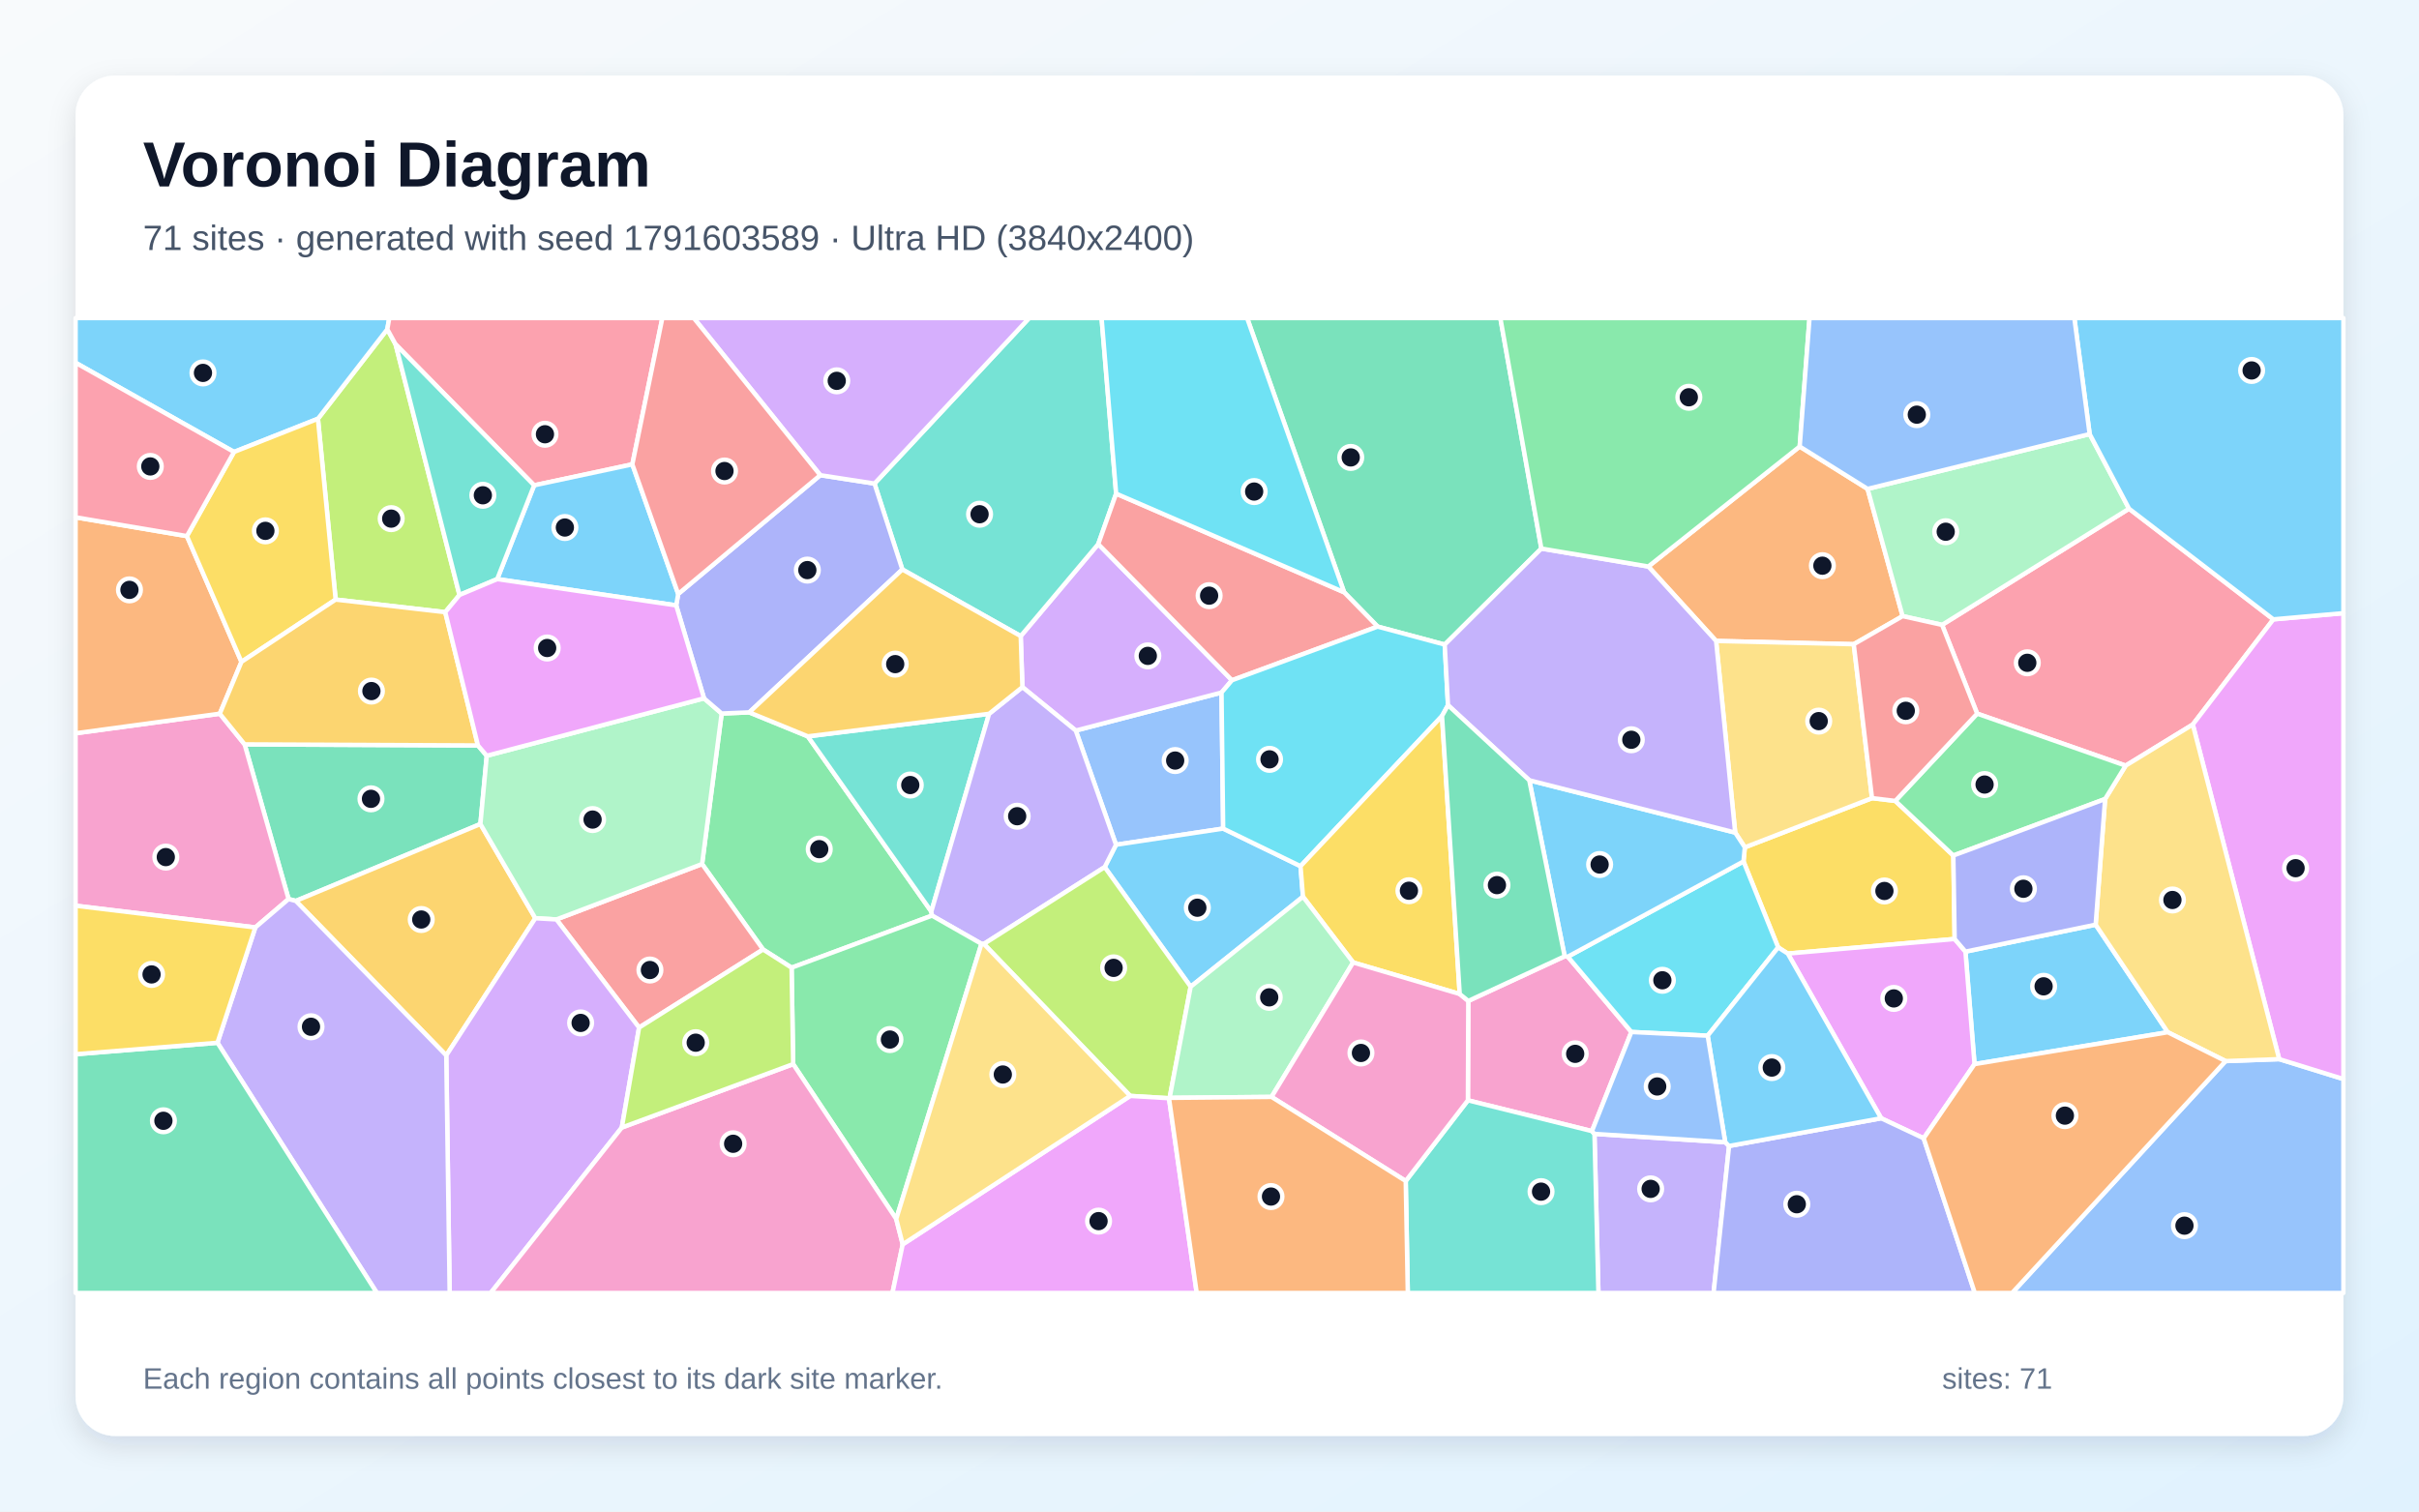
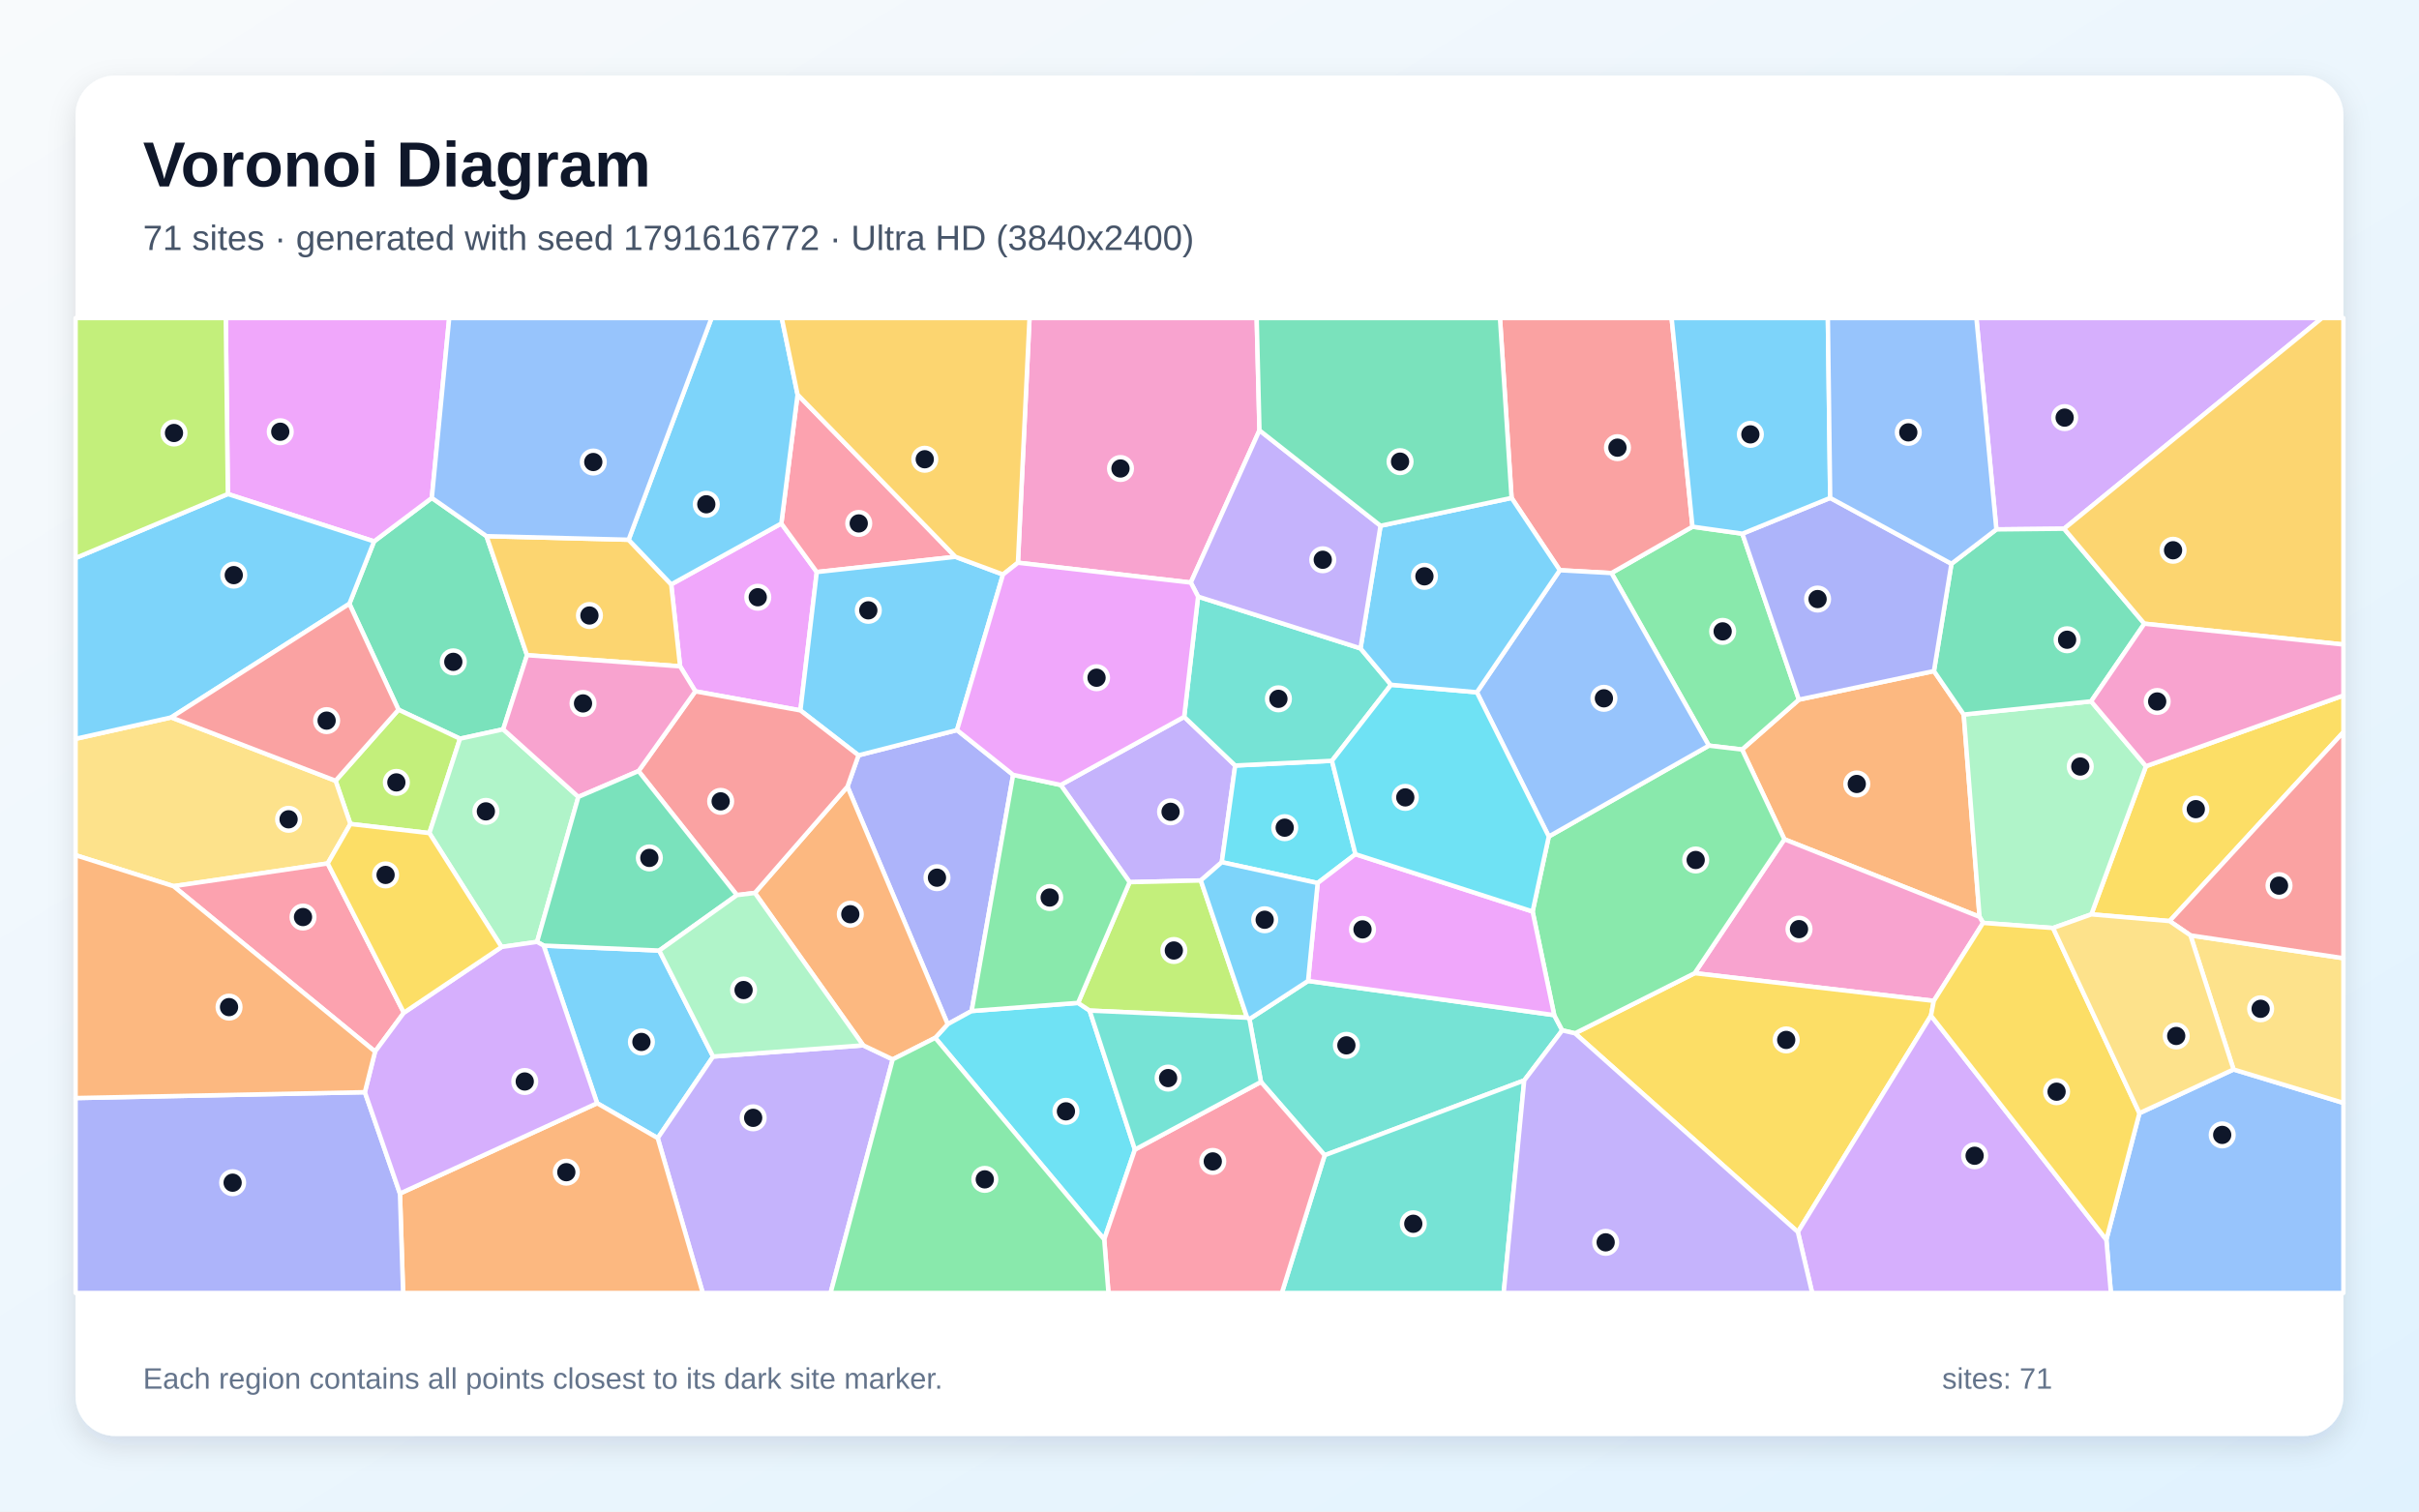
<svg xmlns="http://www.w3.org/2000/svg" width="3840" height="2400" viewBox="0 0 3840 2400" role="img" aria-labelledby="title description">
  <defs>
    <linearGradient id="background" x1="0" y1="0" x2="1" y2="1">
      <stop stop-color="#F8FAFC" />
      <stop offset="1" stop-color="#E0F2FE" />
    </linearGradient>
    <filter id="shadow" x="-5%" y="-5%" width="110%" height="110%">
      <feDropShadow dx="0" dy="15" stdDeviation="22" flood-color="#0F172A" flood-opacity=".12" />
    </filter>
  </defs>
  <rect width="3840" height="2400" fill="url(#background)" />
  <rect x="120" y="120" width="3600" height="2160" rx="63" fill="#FFFFFF" filter="url(#shadow)" />
  <g font-family="Arial, sans-serif">
    <text x="227" y="296" font-size="101" font-weight="700" fill="#0F172A">Voronoi Diagram</text>
-     <text x="227" y="397" font-size="56" fill="#475569">71 sites · generated with seed 1791603589 · Ultra HD (3840x2400)</text>
+     <text x="227" y="397" font-size="56" fill="#475569">71 sites · generated with seed 1791616772 · Ultra HD (3840x2400)</text>
  </g>
  <g stroke="#FFFFFF" stroke-width="7" stroke-linejoin="round">
-     <polygon points="3326.7,1468.2 3441.2,1639.0 3134.4,1689.6 3120.0,1511.0" fill="#38BDF8" fill-opacity="0.65" />
-     <polygon points="2531.1,1800.4 2738.7,1813.6 2744.8,1819.6 2720.2,2053.0 2537.4,2053.0" fill="#A78BFA" fill-opacity="0.65" />
-     <polygon points="2527.1,1796.0 2330.2,1747.1 2330.8,1589.3 2483.8,1518.4 2488.8,1519.0 2589.7,1638.6" fill="#F472B6" fill-opacity="0.65" />
-     <polygon points="2856.9,709.0 2964.7,776.3 3020.3,978.3 2942.7,1022.9 2724.2,1017.7 2616.6,899.5" fill="#FB923C" fill-opacity="0.65" />
-     <polygon points="3102.9,1490.9 2838.0,1514.1 2822.7,1504.3 2767.7,1367.8 2769.8,1345.4 2971.7,1267.3 3008.7,1271.7 3100.8,1358.4" fill="#FACC15" fill-opacity="0.65" />
-     <polygon points="1479.5,1453.8 1256.6,1536.5 1211.3,1507.6 1114.5,1371.9 1145.6,1132.9 1189.4,1131.1 1282.4,1169.2 1478.4,1447.3" fill="#4ADE80" fill-opacity="0.65" />
-     <polygon points="1570.1,1133.4 1478.4,1447.3 1282.4,1169.2" fill="#2DD4BF" fill-opacity="0.65" />
-     <polygon points="1941.7,1315.6 1771.6,1341.3 1707.7,1160.0 1939.1,1099.6" fill="#60A5FA" fill-opacity="0.65" />
-     <polygon points="3053.7,1807.4 2986.2,1775.6 2838.0,1514.1 3102.9,1490.9 3120.0,1511.0 3134.4,1689.6" fill="#E879F9" fill-opacity="0.65" />
-     <polygon points="758.7,1183.6 772.7,1200.0 762.6,1308.4 469.6,1430.5 458.1,1427.5 388.3,1181.9" fill="#34D399" fill-opacity="0.65" />
-     <polygon points="1014.5,1631.6 883.3,1459.9 1114.5,1371.9 1211.3,1507.6" fill="#F87171" fill-opacity="0.65" />
-     <polygon points="2744.8,1819.6 2986.2,1775.6 3053.7,1807.4 3134.9,2053.0 2720.2,2053.0" fill="#818CF8" fill-opacity="0.65" />
-     <polygon points="469.6,1430.5 762.6,1308.4 849.8,1458.0 708.4,1675.8" fill="#FBBF24" fill-opacity="0.65" />
-     <polygon points="628.0,546.8 729.4,944.7 706.8,972.0 532.8,952.0 504.7,664.9 614.8,522.8" fill="#A3E635" fill-opacity="0.65" />
-     <polygon points="1955.7,1080.1 1939.1,1099.6 1707.7,1160.0 1623.0,1091.0 1620.3,1010.0 1743.4,863.9" fill="#C084FC" fill-opacity="0.65" />
-     <polygon points="3608.8,983.4 3480.9,1150.4 3374.3,1215.7 3138.6,1133.1 3082.9,992.2 3379.7,807.7" fill="#FB7185" fill-opacity="0.65" />
-     <polygon points="2767.7,1367.8 2822.7,1504.3 2710.8,1644.5 2589.7,1638.6 2488.8,1519.0" fill="#22D3EE" fill-opacity="0.65" />
-     <polygon points="883.3,1459.9 849.8,1458.0 762.6,1308.4 772.7,1200.0 1117.6,1108.8 1145.6,1132.9 1114.5,1371.9" fill="#86EFAC" fill-opacity="0.65" />
-     <polygon points="2971.7,1267.3 2769.8,1345.4 2754.5,1322.0 2724.2,1017.7 2942.7,1022.9" fill="#FCD34D" fill-opacity="0.65" />
-     <polygon points="614.8,522.8 504.7,664.9 371.5,717.6 120.0,576.0 120.0,505.0 618.0,505.0" fill="#38BDF8" fill-opacity="0.65" />
-     <polygon points="1890.1,1566.7 1753.6,1376.8 1771.6,1341.3 1941.7,1315.6 2064.5,1375.3 2068.4,1423.8" fill="#38BDF8" fill-opacity="0.65" />
-     <polygon points="1753.6,1376.8 1561.8,1498.8 1558.0,1498.6 1479.5,1453.8 1478.4,1447.3 1570.1,1133.4 1623.0,1091.0 1707.7,1160.0 1771.6,1341.3" fill="#A78BFA" fill-opacity="0.65" />
-     <polygon points="405.3,1472.6 120.0,1438.1 120.0,1164.3 348.9,1133.2 388.3,1181.9 458.1,1427.5" fill="#F472B6" fill-opacity="0.65" />
-     <polygon points="296.7,851.2 383.3,1050.9 348.9,1133.2 120.0,1164.3 120.0,821.4" fill="#FB923C" fill-opacity="0.65" />
-     <polygon points="383.3,1050.9 296.7,851.2 371.5,717.6 504.7,664.9 532.8,952.0" fill="#FACC15" fill-opacity="0.65" />
-     <polygon points="1422.7,1935.5 1259.1,1689.6 1256.6,1536.5 1479.5,1453.8 1558.0,1498.6" fill="#4ADE80" fill-opacity="0.65" />
-     <polygon points="1771.8,783.8 1743.4,863.9 1620.3,1010.0 1432.4,904.2 1388.2,767.8 1633.7,505.0 1748.7,505.0" fill="#2DD4BF" fill-opacity="0.65" />
-     <polygon points="3533.0,1684.8 3618.1,1681.7 3720.0,1713.3 3720.0,2053.0 3194.0,2053.0" fill="#60A5FA" fill-opacity="0.65" />
-     <polygon points="3618.1,1681.7 3480.9,1150.4 3608.8,983.4 3720.0,973.6 3720.0,1713.3" fill="#E879F9" fill-opacity="0.65" />
-     <polygon points="2446.8,871.0 2293.4,1023.5 2186.9,994.9 2133.7,940.4 1979.7,505.0 2381.7,505.0" fill="#34D399" fill-opacity="0.65" />
-     <polygon points="2133.7,940.4 2186.9,994.9 1955.7,1080.1 1743.4,863.9 1771.8,783.8" fill="#F87171" fill-opacity="0.65" />
-     <polygon points="1302.1,754.5 1388.2,767.8 1432.4,904.2 1189.4,1131.1 1145.6,1132.9 1117.6,1108.8 1073.4,961.2 1076.6,943.1" fill="#818CF8" fill-opacity="0.65" />
-     <polygon points="1432.4,904.2 1620.3,1010.0 1623.0,1091.0 1570.1,1133.4 1282.4,1169.2 1189.4,1131.1" fill="#FBBF24" fill-opacity="0.65" />
-     <polygon points="1856.7,1743.2 1855.7,1743.8 1794.1,1740.1 1561.8,1498.8 1753.6,1376.8 1890.1,1566.7" fill="#A3E635" fill-opacity="0.65" />
-     <polygon points="708.4,1675.8 849.8,1458.0 883.3,1459.9 1014.5,1631.6 987.1,1790.3 778.9,2053.0 713.8,2053.0" fill="#C084FC" fill-opacity="0.65" />
-     <polygon points="1003.8,737.3 847.9,770.6 628.0,546.8 614.8,522.8 618.0,505.0 1051.4,505.0" fill="#FB7185" fill-opacity="0.65" />
-     <polygon points="2298.6,1119.7 2289.1,1136.9 2064.5,1375.3 1941.7,1315.6 1939.1,1099.6 1955.7,1080.1 2186.9,994.9 2293.4,1023.5" fill="#22D3EE" fill-opacity="0.65" />
-     <polygon points="3317.2,689.2 3379.7,807.7 3082.9,992.2 3020.3,978.3 2964.7,776.3" fill="#86EFAC" fill-opacity="0.65" />
-     <polygon points="3618.1,1681.7 3533.0,1684.8 3441.2,1639.0 3326.7,1468.2 3341.7,1268.7 3374.3,1215.7 3480.9,1150.4" fill="#FCD34D" fill-opacity="0.65" />
-     <polygon points="2744.8,1819.6 2738.7,1813.6 2710.8,1644.5 2822.7,1504.3 2838.0,1514.1 2986.2,1775.6" fill="#38BDF8" fill-opacity="0.65" />
-     <polygon points="789.3,919.5 847.9,770.6 1003.8,737.3 1076.6,943.1 1073.4,961.2" fill="#38BDF8" fill-opacity="0.65" />
-     <polygon points="345.2,1655.7 405.3,1472.6 458.1,1427.5 469.6,1430.5 708.4,1675.8 713.8,2053.0 598.3,2053.0" fill="#A78BFA" fill-opacity="0.65" />
-     <polygon points="987.1,1790.3 1259.1,1689.6 1422.7,1935.5 1433.0,1975.8 1416.7,2053.0 778.9,2053.0" fill="#F472B6" fill-opacity="0.65" />
-     <polygon points="3053.7,1807.4 3134.4,1689.6 3441.2,1639.0 3533.0,1684.8 3194.0,2053.0 3134.9,2053.0" fill="#FB923C" fill-opacity="0.65" />
-     <polygon points="2317.2,1578.3 2148.0,1528.2 2068.4,1423.8 2064.5,1375.3 2289.1,1136.9" fill="#FACC15" fill-opacity="0.65" />
-     <polygon points="3100.8,1358.4 3008.7,1271.7 3138.6,1133.1 3374.3,1215.7 3341.7,1268.7" fill="#4ADE80" fill-opacity="0.65" />
-     <polygon points="2231.5,1875.2 2330.2,1747.1 2527.1,1796.0 2531.1,1800.4 2537.4,2053.0 2234.8,2053.0" fill="#2DD4BF" fill-opacity="0.65" />
-     <polygon points="2710.8,1644.5 2738.7,1813.6 2531.1,1800.4 2527.1,1796.0 2589.7,1638.6" fill="#60A5FA" fill-opacity="0.65" />
-     <polygon points="1433.0,1975.8 1794.1,1740.1 1855.7,1743.8 1899.7,2053.0 1416.7,2053.0" fill="#E879F9" fill-opacity="0.65" />
-     <polygon points="120.0,1673.9 345.2,1655.7 598.3,2053.0 120.0,2053.0" fill="#34D399" fill-opacity="0.65" />
-     <polygon points="3082.9,992.2 3138.6,1133.1 3008.7,1271.7 2971.7,1267.3 2942.7,1022.9 3020.3,978.3" fill="#F87171" fill-opacity="0.65" />
-     <polygon points="3102.9,1490.9 3100.8,1358.4 3341.7,1268.7 3326.7,1468.2 3120.0,1511.0" fill="#818CF8" fill-opacity="0.65" />
-     <polygon points="758.7,1183.6 388.3,1181.9 348.9,1133.2 383.3,1050.9 532.8,952.0 706.8,972.0" fill="#FBBF24" fill-opacity="0.65" />
-     <polygon points="987.1,1790.3 1014.5,1631.6 1211.3,1507.6 1256.6,1536.5 1259.1,1689.6" fill="#A3E635" fill-opacity="0.65" />
-     <polygon points="1388.2,767.8 1302.1,754.5 1101.4,505.0 1633.7,505.0" fill="#C084FC" fill-opacity="0.65" />
-     <polygon points="371.5,717.6 296.7,851.2 120.0,821.4 120.0,576.0" fill="#FB7185" fill-opacity="0.65" />
-     <polygon points="2133.7,940.4 1771.8,783.8 1748.7,505.0 1979.7,505.0" fill="#22D3EE" fill-opacity="0.65" />
-     <polygon points="2018.5,1741.7 1856.7,1743.2 1890.1,1566.7 2068.4,1423.8 2148.0,1528.2" fill="#86EFAC" fill-opacity="0.65" />
-     <polygon points="1433.0,1975.8 1422.7,1935.5 1558.0,1498.6 1561.8,1498.8 1794.1,1740.1" fill="#FCD34D" fill-opacity="0.65" />
-     <polygon points="3608.8,983.4 3379.7,807.7 3317.2,689.2 3292.9,505.0 3720.0,505.0 3720.0,973.6" fill="#38BDF8" fill-opacity="0.65" />
-     <polygon points="2427.6,1238.9 2754.5,1322.0 2769.8,1345.4 2767.7,1367.8 2488.8,1519.0 2483.8,1518.4" fill="#38BDF8" fill-opacity="0.65" />
-     <polygon points="2754.5,1322.0 2427.6,1238.9 2298.6,1119.7 2293.4,1023.5 2446.8,871.0 2616.6,899.5 2724.2,1017.7" fill="#A78BFA" fill-opacity="0.65" />
-     <polygon points="2018.5,1741.7 2148.0,1528.2 2317.2,1578.3 2330.8,1589.3 2330.2,1747.1 2231.5,1875.2" fill="#F472B6" fill-opacity="0.65" />
-     <polygon points="1855.7,1743.8 1856.7,1743.2 2018.5,1741.7 2231.5,1875.2 2234.8,2053.0 1899.7,2053.0" fill="#FB923C" fill-opacity="0.65" />
-     <polygon points="120.0,1673.9 120.0,1438.1 405.3,1472.6 345.2,1655.7" fill="#FACC15" fill-opacity="0.65" />
-     <polygon points="2856.9,709.0 2616.6,899.5 2446.8,871.0 2381.7,505.0 2872.5,505.0" fill="#4ADE80" fill-opacity="0.65" />
-     <polygon points="847.9,770.6 789.3,919.5 729.4,944.7 628.0,546.8" fill="#2DD4BF" fill-opacity="0.65" />
-     <polygon points="3317.2,689.2 2964.7,776.3 2856.9,709.0 2872.5,505.0 3292.9,505.0" fill="#60A5FA" fill-opacity="0.65" />
-     <polygon points="789.3,919.5 1073.4,961.2 1117.6,1108.8 772.7,1200.0 758.7,1183.6 706.8,972.0 729.4,944.7" fill="#E879F9" fill-opacity="0.65" />
-     <polygon points="2317.2,1578.3 2289.1,1136.9 2298.6,1119.7 2427.6,1238.9 2483.8,1518.4 2330.8,1589.3" fill="#34D399" fill-opacity="0.65" />
-     <polygon points="1302.1,754.5 1076.6,943.1 1003.8,737.3 1051.4,505.0 1101.4,505.0" fill="#F87171" fill-opacity="0.65" />
+     <polygon points="947.9,1751.7 863.0,1501.4 1046.5,1509.3 1132.0,1677.6 1044.1,1807.1" fill="#38BDF8" fill-opacity="0.65" />
+     <polygon points="1879.8,1138.2 1960.8,1215.5 1939.5,1369.0 1906.2,1398.0 1793.2,1400.7 1683.8,1246.4" fill="#A78BFA" fill-opacity="0.65" />
+     <polygon points="1999.3,683.3 1890.3,925.0 1615.9,893.5 1634.3,505.0 1994.9,505.0" fill="#F472B6" fill-opacity="0.65" />
+     <polygon points="3070.0,1065.5 3117.3,1134.5 3142.4,1455.7 2832.6,1332.6 2765.4,1190.1 2855.6,1110.9" fill="#FB923C" fill-opacity="0.65" />
+     <polygon points="3444.1,1462.5 3319.9,1451.8 3406.6,1216.6 3720.0,1104.3 3720.0,1162.5" fill="#FACC15" fill-opacity="0.65" />
+     <polygon points="2765.9,847.4 2855.6,1110.9 2765.4,1190.1 2712.7,1183.9 2558.1,909.9 2686.7,836.3" fill="#4ADE80" fill-opacity="0.65" />
+     <polygon points="2419.6,1715.5 2102.8,1834.3 2001.7,1717.9 1983.4,1618.1 2076.5,1557.5 2467.2,1611.8 2480.0,1636.0" fill="#2DD4BF" fill-opacity="0.65" />
+     <polygon points="3343.7,1968.4 3396.2,1767.5 3545.6,1698.1 3720.0,1751.2 3720.0,2053.0 3350.9,2053.0" fill="#60A5FA" fill-opacity="0.65" />
+     <polygon points="1240.3,831.2 1296.6,908.3 1270.6,1128.0 1103.8,1097.7 1079.6,1058.0 1065.5,927.9" fill="#E879F9" fill-opacity="0.65" />
+     <polygon points="554.6,958.7 593.8,859.6 685.5,790.6 772.3,851.3 836.6,1040.3 798.8,1158.0 730.2,1172.9 632.6,1126.9" fill="#34D399" fill-opacity="0.65" />
+     <polygon points="2686.7,836.3 2558.1,909.9 2476.1,905.4 2399.5,790.6 2381.1,505.0 2653.6,505.0" fill="#F87171" fill-opacity="0.65" />
+     <polygon points="1608.3,1230.3 1542.4,1605.3 1504.4,1626.2 1345.3,1249.0 1362.8,1199.3 1519.2,1159.2" fill="#818CF8" fill-opacity="0.65" />
+     <polygon points="997.9,857.0 1065.5,927.9 1079.6,1058.0 836.6,1040.3 772.3,851.3" fill="#FBBF24" fill-opacity="0.65" />
+     <polygon points="681.6,1322.8 556.2,1308.3 532.7,1239.7 632.6,1126.9 730.2,1172.9" fill="#A3E635" fill-opacity="0.65" />
+     <polygon points="3276.6,839.5 3169.1,840.6 3137.4,505.0 3686.0,505.0" fill="#C084FC" fill-opacity="0.65" />
+     <polygon points="1516.7,884.1 1296.6,908.3 1240.3,831.2 1266.1,626.5" fill="#FB7185" fill-opacity="0.65" />
+     <polygon points="1484.6,1647.9 1504.4,1626.2 1542.4,1605.3 1711.4,1592.4 1729.7,1604.6 1801.6,1825.3 1752.9,1968.0" fill="#22D3EE" fill-opacity="0.65" />
+     <polygon points="3319.5,1113.6 3406.6,1216.6 3319.9,1451.8 3259.1,1473.5 3148.0,1465.4 3142.4,1455.7 3117.3,1134.5" fill="#86EFAC" fill-opacity="0.65" />
+     <polygon points="520.2,1371.0 275.5,1407.1 120.0,1357.9 120.0,1173.1 271.8,1139.1 532.7,1239.7 556.2,1308.3" fill="#FCD34D" fill-opacity="0.65" />
+     <polygon points="1516.7,884.1 1592.2,912.2 1519.2,1159.2 1362.8,1199.3 1270.6,1128.0 1296.6,908.3" fill="#38BDF8" fill-opacity="0.65" />
+     <polygon points="1266.1,626.5 1240.3,831.2 1065.5,927.9 997.9,857.0 1129.5,505.0 1241.0,505.0" fill="#38BDF8" fill-opacity="0.65" />
+     <polygon points="1044.1,1807.1 1132.0,1677.6 1370.3,1659.8 1417.1,1682.1 1318.5,2053.0 1115.6,2053.0" fill="#A78BFA" fill-opacity="0.65" />
+     <polygon points="3069.8,1589.2 2690.2,1545.2 2832.6,1332.6 3142.4,1455.7 3148.0,1465.4" fill="#F472B6" fill-opacity="0.65" />
+     <polygon points="1484.6,1647.9 1417.1,1682.1 1370.3,1659.8 1198.3,1417.8 1345.3,1249.0 1504.4,1626.2" fill="#FB923C" fill-opacity="0.65" />
+     <polygon points="2500.2,1640.7 2690.2,1545.2 3069.8,1589.2 3065.3,1612.6 2854.0,1956.2" fill="#FACC15" fill-opacity="0.65" />
+     <polygon points="2690.2,1545.2 2500.2,1640.7 2480.0,1636.0 2467.2,1611.8 2432.9,1447.3 2458.6,1328.2 2712.7,1183.9 2765.4,1190.1 2832.6,1332.6" fill="#4ADE80" fill-opacity="0.65" />
+     <polygon points="2102.8,1834.3 2419.6,1715.5 2387.0,2053.0 2034.8,2053.0" fill="#2DD4BF" fill-opacity="0.65" />
+     <polygon points="2458.6,1328.2 2344.4,1099.2 2476.1,905.4 2558.1,909.9 2712.7,1183.9" fill="#60A5FA" fill-opacity="0.65" />
+     <polygon points="685.5,790.6 593.8,859.6 361.7,784.4 358.4,505.0 713.1,505.0" fill="#E879F9" fill-opacity="0.65" />
+     <polygon points="3404.0,990.3 3319.5,1113.6 3117.3,1134.5 3070.0,1065.5 3097.8,895.2 3169.1,840.6 3276.6,839.5" fill="#34D399" fill-opacity="0.65" />
+     <polygon points="1169.8,1421.3 1013.6,1224.3 1103.8,1097.7 1270.6,1128.0 1362.8,1199.3 1345.3,1249.0 1198.3,1417.8" fill="#F87171" fill-opacity="0.65" />
+     <polygon points="2905.3,790.6 3097.8,895.2 3070.0,1065.5 2855.6,1110.9 2765.9,847.4" fill="#818CF8" fill-opacity="0.65" />
+     <polygon points="1615.9,893.5 1592.2,912.2 1516.7,884.1 1266.1,626.5 1241.0,505.0 1634.3,505.0" fill="#FBBF24" fill-opacity="0.65" />
+     <polygon points="1729.7,1604.6 1711.4,1592.4 1793.2,1400.7 1906.2,1398.0 1979.8,1615.9" fill="#A3E635" fill-opacity="0.65" />
+     <polygon points="2854.0,1956.2 3065.3,1612.6 3343.7,1968.4 3350.9,2053.0 2876.7,2053.0" fill="#C084FC" fill-opacity="0.65" />
+     <polygon points="641.1,1608.0 595.4,1669.7 275.5,1407.1 520.2,1371.0" fill="#FB7185" fill-opacity="0.65" />
+     <polygon points="2114.4,1208.0 2151.7,1356.3 2091.7,1402.1 1939.5,1369.0 1960.8,1215.5" fill="#22D3EE" fill-opacity="0.65" />
+     <polygon points="796.2,1503.6 681.6,1322.8 730.2,1172.9 798.8,1158.0 918.1,1265.3 852.6,1495.5" fill="#86EFAC" fill-opacity="0.65" />
+     <polygon points="3545.6,1698.1 3477.2,1485.2 3720.0,1521.4 3720.0,1751.2" fill="#FCD34D" fill-opacity="0.65" />
+     <polygon points="2905.3,790.6 2765.9,847.4 2686.7,836.3 2653.6,505.0 2901.6,505.0" fill="#38BDF8" fill-opacity="0.65" />
+     <polygon points="361.7,784.4 593.8,859.6 554.6,958.7 271.8,1139.1 120.0,1173.1 120.0,886.0" fill="#38BDF8" fill-opacity="0.65" />
+     <polygon points="2419.6,1715.5 2480.0,1636.0 2500.2,1640.7 2854.0,1956.2 2876.7,2053.0 2387.0,2053.0" fill="#A78BFA" fill-opacity="0.65" />
+     <polygon points="918.1,1265.3 798.8,1158.0 836.6,1040.3 1079.6,1058.0 1103.8,1097.7 1013.6,1224.3" fill="#F472B6" fill-opacity="0.65" />
+     <polygon points="634.9,1895.1 947.9,1751.7 1044.1,1807.1 1115.6,2053.0 639.9,2053.0" fill="#FB923C" fill-opacity="0.65" />
+     <polygon points="3065.3,1612.6 3069.8,1589.2 3148.0,1465.4 3259.1,1473.5 3396.2,1767.5 3343.7,1968.4" fill="#FACC15" fill-opacity="0.65" />
+     <polygon points="1711.4,1592.4 1542.4,1605.3 1608.3,1230.3 1683.8,1246.4 1793.2,1400.7" fill="#4ADE80" fill-opacity="0.65" />
+     <polygon points="1901.9,947.3 2159.7,1029.5 2208.2,1087.3 2114.4,1208.0 1960.8,1215.5 1879.8,1138.2" fill="#2DD4BF" fill-opacity="0.65" />
+     <polygon points="3169.1,840.6 3097.8,895.2 2905.3,790.6 2901.6,505.0 3137.4,505.0" fill="#60A5FA" fill-opacity="0.65" />
+     <polygon points="2091.7,1402.1 2151.7,1356.3 2432.9,1447.3 2467.2,1611.8 2076.5,1557.5" fill="#E879F9" fill-opacity="0.65" />
+     <polygon points="852.6,1495.5 918.1,1265.3 1013.6,1224.3 1169.8,1421.3 1046.5,1509.3 863.0,1501.4" fill="#34D399" fill-opacity="0.65" />
+     <polygon points="3477.2,1485.2 3444.1,1462.5 3720.0,1162.5 3720.0,1521.4" fill="#F87171" fill-opacity="0.65" />
+     <polygon points="120.0,1743.5 579.2,1734.2 634.9,1895.1 639.9,2053.0 120.0,2053.0" fill="#818CF8" fill-opacity="0.65" />
+     <polygon points="3404.0,990.3 3276.6,839.5 3686.0,505.0 3720.0,505.0 3720.0,1023.4" fill="#FBBF24" fill-opacity="0.65" />
+     <polygon points="361.7,784.4 120.0,886.0 120.0,505.0 358.4,505.0" fill="#A3E635" fill-opacity="0.65" />
+     <polygon points="634.9,1895.1 579.2,1734.2 595.4,1669.7 641.1,1608.0 796.2,1503.6 852.6,1495.5 863.0,1501.4 947.9,1751.7" fill="#C084FC" fill-opacity="0.65" />
+     <polygon points="1752.9,1968.0 1801.6,1825.3 2001.7,1717.9 2102.8,1834.3 2034.8,2053.0 1759.6,2053.0" fill="#FB7185" fill-opacity="0.65" />
+     <polygon points="2208.2,1087.3 2344.4,1099.2 2458.6,1328.2 2432.9,1447.3 2151.7,1356.3 2114.4,1208.0" fill="#22D3EE" fill-opacity="0.65" />
+     <polygon points="1169.8,1421.3 1198.3,1417.8 1370.3,1659.8 1132.0,1677.6 1046.5,1509.3" fill="#86EFAC" fill-opacity="0.65" />
+     <polygon points="3477.2,1485.2 3545.6,1698.1 3396.2,1767.5 3259.1,1473.5 3319.9,1451.8 3444.1,1462.5" fill="#FCD34D" fill-opacity="0.65" />
+     <polygon points="2191.5,834.8 2399.5,790.6 2476.1,905.4 2344.4,1099.2 2208.2,1087.3 2159.7,1029.5" fill="#38BDF8" fill-opacity="0.65" />
+     <polygon points="2091.7,1402.1 2076.5,1557.5 1983.4,1618.1 1979.8,1615.9 1906.2,1398.0 1939.5,1369.0" fill="#38BDF8" fill-opacity="0.65" />
+     <polygon points="2191.5,834.8 2159.7,1029.5 1901.9,947.3 1890.3,925.0 1999.3,683.3" fill="#A78BFA" fill-opacity="0.65" />
+     <polygon points="3406.6,1216.6 3319.5,1113.6 3404.0,990.3 3720.0,1023.4 3720.0,1104.3" fill="#F472B6" fill-opacity="0.65" />
+     <polygon points="579.2,1734.2 120.0,1743.5 120.0,1357.9 275.5,1407.1 595.4,1669.7" fill="#FB923C" fill-opacity="0.65" />
+     <polygon points="641.1,1608.0 520.2,1371.0 556.2,1308.3 681.6,1322.8 796.2,1503.6" fill="#FACC15" fill-opacity="0.65" />
+     <polygon points="1417.1,1682.1 1484.6,1647.9 1752.9,1968.0 1759.6,2053.0 1318.5,2053.0" fill="#4ADE80" fill-opacity="0.65" />
+     <polygon points="1801.6,1825.3 1729.7,1604.6 1979.8,1615.9 1983.4,1618.1 2001.7,1717.9" fill="#2DD4BF" fill-opacity="0.65" />
+     <polygon points="997.9,857.0 772.3,851.3 685.5,790.6 713.1,505.0 1129.5,505.0" fill="#60A5FA" fill-opacity="0.65" />
+     <polygon points="1608.3,1230.3 1519.2,1159.2 1592.2,912.2 1615.9,893.5 1890.3,925.0 1901.9,947.3 1879.8,1138.2 1683.8,1246.4" fill="#E879F9" fill-opacity="0.65" />
+     <polygon points="2399.5,790.6 2191.5,834.8 1999.3,683.3 1994.9,505.0 2381.1,505.0" fill="#34D399" fill-opacity="0.65" />
+     <polygon points="554.6,958.7 632.6,1126.9 532.7,1239.7 271.8,1139.1" fill="#F87171" fill-opacity="0.65" />
  </g>
  <g>
-     <circle cx="3244.1" cy="1566.1" r="18" fill="#0F172A" stroke="#FFFFFF" stroke-width="7" />
-     <circle cx="2620.3" cy="1887.7" r="18" fill="#0F172A" stroke="#FFFFFF" stroke-width="7" />
-     <circle cx="2500.5" cy="1673.3" r="18" fill="#0F172A" stroke="#FFFFFF" stroke-width="7" />
-     <circle cx="2892.9" cy="898.2" r="18" fill="#0F172A" stroke="#FFFFFF" stroke-width="7" />
-     <circle cx="2991.4" cy="1414.7" r="18" fill="#0F172A" stroke="#FFFFFF" stroke-width="7" />
-     <circle cx="1300.5" cy="1348.3" r="18" fill="#0F172A" stroke="#FFFFFF" stroke-width="7" />
-     <circle cx="1445.0" cy="1246.5" r="18" fill="#0F172A" stroke="#FFFFFF" stroke-width="7" />
-     <circle cx="1865.5" cy="1207.6" r="18" fill="#0F172A" stroke="#FFFFFF" stroke-width="7" />
-     <circle cx="3006.3" cy="1585.3" r="18" fill="#0F172A" stroke="#FFFFFF" stroke-width="7" />
-     <circle cx="588.9" cy="1268.4" r="18" fill="#0F172A" stroke="#FFFFFF" stroke-width="7" />
-     <circle cx="1031.7" cy="1540.2" r="18" fill="#0F172A" stroke="#FFFFFF" stroke-width="7" />
-     <circle cx="2852.3" cy="1912.1" r="18" fill="#0F172A" stroke="#FFFFFF" stroke-width="7" />
-     <circle cx="668.7" cy="1460.0" r="18" fill="#0F172A" stroke="#FFFFFF" stroke-width="7" />
-     <circle cx="621.0" cy="823.5" r="18" fill="#0F172A" stroke="#FFFFFF" stroke-width="7" />
-     <circle cx="1822.1" cy="1041.4" r="18" fill="#0F172A" stroke="#FFFFFF" stroke-width="7" />
-     <circle cx="3218.2" cy="1052.4" r="18" fill="#0F172A" stroke="#FFFFFF" stroke-width="7" />
-     <circle cx="2638.9" cy="1556.5" r="18" fill="#0F172A" stroke="#FFFFFF" stroke-width="7" />
-     <circle cx="940.7" cy="1301.3" r="18" fill="#0F172A" stroke="#FFFFFF" stroke-width="7" />
-     <circle cx="2887.1" cy="1145.0" r="18" fill="#0F172A" stroke="#FFFFFF" stroke-width="7" />
-     <circle cx="322.2" cy="592.1" r="18" fill="#0F172A" stroke="#FFFFFF" stroke-width="7" />
-     <circle cx="1900.7" cy="1441.3" r="18" fill="#0F172A" stroke="#FFFFFF" stroke-width="7" />
-     <circle cx="1614.7" cy="1296.0" r="18" fill="#0F172A" stroke="#FFFFFF" stroke-width="7" />
-     <circle cx="263.2" cy="1360.9" r="18" fill="#0F172A" stroke="#FFFFFF" stroke-width="7" />
-     <circle cx="205.5" cy="936.6" r="18" fill="#0F172A" stroke="#FFFFFF" stroke-width="7" />
-     <circle cx="421.3" cy="842.9" r="18" fill="#0F172A" stroke="#FFFFFF" stroke-width="7" />
-     <circle cx="1412.7" cy="1650.6" r="18" fill="#0F172A" stroke="#FFFFFF" stroke-width="7" />
-     <circle cx="1555.0" cy="816.5" r="18" fill="#0F172A" stroke="#FFFFFF" stroke-width="7" />
-     <circle cx="3467.7" cy="1946.1" r="18" fill="#0F172A" stroke="#FFFFFF" stroke-width="7" />
-     <circle cx="3644.1" cy="1378.5" r="18" fill="#0F172A" stroke="#FFFFFF" stroke-width="7" />
-     <circle cx="2144.2" cy="726.3" r="18" fill="#0F172A" stroke="#FFFFFF" stroke-width="7" />
-     <circle cx="1919.4" cy="945.8" r="18" fill="#0F172A" stroke="#FFFFFF" stroke-width="7" />
-     <circle cx="1281.6" cy="905.2" r="18" fill="#0F172A" stroke="#FFFFFF" stroke-width="7" />
-     <circle cx="1421.1" cy="1054.5" r="18" fill="#0F172A" stroke="#FFFFFF" stroke-width="7" />
-     <circle cx="1767.8" cy="1536.8" r="18" fill="#0F172A" stroke="#FFFFFF" stroke-width="7" />
-     <circle cx="921.7" cy="1624.2" r="18" fill="#0F172A" stroke="#FFFFFF" stroke-width="7" />
-     <circle cx="865.1" cy="689.5" r="18" fill="#0F172A" stroke="#FFFFFF" stroke-width="7" />
-     <circle cx="2015.3" cy="1205.7" r="18" fill="#0F172A" stroke="#FFFFFF" stroke-width="7" />
-     <circle cx="3088.7" cy="844.3" r="18" fill="#0F172A" stroke="#FFFFFF" stroke-width="7" />
-     <circle cx="3448.6" cy="1429.0" r="18" fill="#0F172A" stroke="#FFFFFF" stroke-width="7" />
-     <circle cx="2812.6" cy="1695.1" r="18" fill="#0F172A" stroke="#FFFFFF" stroke-width="7" />
-     <circle cx="896.7" cy="837.6" r="18" fill="#0F172A" stroke="#FFFFFF" stroke-width="7" />
-     <circle cx="493.7" cy="1630.3" r="18" fill="#0F172A" stroke="#FFFFFF" stroke-width="7" />
-     <circle cx="1163.8" cy="1816.1" r="18" fill="#0F172A" stroke="#FFFFFF" stroke-width="7" />
-     <circle cx="3277.9" cy="1771.4" r="18" fill="#0F172A" stroke="#FFFFFF" stroke-width="7" />
-     <circle cx="2236.6" cy="1414.3" r="18" fill="#0F172A" stroke="#FFFFFF" stroke-width="7" />
-     <circle cx="3150.4" cy="1245.7" r="18" fill="#0F172A" stroke="#FFFFFF" stroke-width="7" />
-     <circle cx="2446.3" cy="1892.1" r="18" fill="#0F172A" stroke="#FFFFFF" stroke-width="7" />
-     <circle cx="2630.7" cy="1725.1" r="18" fill="#0F172A" stroke="#FFFFFF" stroke-width="7" />
-     <circle cx="1743.9" cy="1938.9" r="18" fill="#0F172A" stroke="#FFFFFF" stroke-width="7" />
-     <circle cx="259.4" cy="1779.6" r="18" fill="#0F172A" stroke="#FFFFFF" stroke-width="7" />
-     <circle cx="3025.3" cy="1128.6" r="18" fill="#0F172A" stroke="#FFFFFF" stroke-width="7" />
-     <circle cx="3212.0" cy="1411.2" r="18" fill="#0F172A" stroke="#FFFFFF" stroke-width="7" />
-     <circle cx="589.6" cy="1097.3" r="18" fill="#0F172A" stroke="#FFFFFF" stroke-width="7" />
-     <circle cx="1104.4" cy="1655.6" r="18" fill="#0F172A" stroke="#FFFFFF" stroke-width="7" />
-     <circle cx="1328.3" cy="604.7" r="18" fill="#0F172A" stroke="#FFFFFF" stroke-width="7" />
-     <circle cx="238.6" cy="740.6" r="18" fill="#0F172A" stroke="#FFFFFF" stroke-width="7" />
-     <circle cx="1990.9" cy="780.5" r="18" fill="#0F172A" stroke="#FFFFFF" stroke-width="7" />
-     <circle cx="2014.8" cy="1583.6" r="18" fill="#0F172A" stroke="#FFFFFF" stroke-width="7" />
-     <circle cx="1591.9" cy="1706.1" r="18" fill="#0F172A" stroke="#FFFFFF" stroke-width="7" />
-     <circle cx="3574.3" cy="588.2" r="18" fill="#0F172A" stroke="#FFFFFF" stroke-width="7" />
-     <circle cx="2539.3" cy="1372.7" r="18" fill="#0F172A" stroke="#FFFFFF" stroke-width="7" />
-     <circle cx="2589.6" cy="1174.6" r="18" fill="#0F172A" stroke="#FFFFFF" stroke-width="7" />
-     <circle cx="2160.4" cy="1671.9" r="18" fill="#0F172A" stroke="#FFFFFF" stroke-width="7" />
-     <circle cx="2017.6" cy="1899.9" r="18" fill="#0F172A" stroke="#FFFFFF" stroke-width="7" />
-     <circle cx="240.6" cy="1547.2" r="18" fill="#0F172A" stroke="#FFFFFF" stroke-width="7" />
-     <circle cx="2680.9" cy="630.8" r="18" fill="#0F172A" stroke="#FFFFFF" stroke-width="7" />
-     <circle cx="766.5" cy="786.4" r="18" fill="#0F172A" stroke="#FFFFFF" stroke-width="7" />
-     <circle cx="3042.8" cy="658.4" r="18" fill="#0F172A" stroke="#FFFFFF" stroke-width="7" />
-     <circle cx="868.6" cy="1028.9" r="18" fill="#0F172A" stroke="#FFFFFF" stroke-width="7" />
-     <circle cx="2376.3" cy="1405.4" r="18" fill="#0F172A" stroke="#FFFFFF" stroke-width="7" />
-     <circle cx="1150.1" cy="747.9" r="18" fill="#0F172A" stroke="#FFFFFF" stroke-width="7" />
+     <circle cx="1018.2" cy="1654.4" r="18" fill="#0F172A" stroke="#FFFFFF" stroke-width="7" />
+     <circle cx="1858.2" cy="1289.0" r="18" fill="#0F172A" stroke="#FFFFFF" stroke-width="7" />
+     <circle cx="1778.7" cy="743.9" r="18" fill="#0F172A" stroke="#FFFFFF" stroke-width="7" />
+     <circle cx="2947.5" cy="1244.8" r="18" fill="#0F172A" stroke="#FFFFFF" stroke-width="7" />
+     <circle cx="3485.7" cy="1284.8" r="18" fill="#0F172A" stroke="#FFFFFF" stroke-width="7" />
+     <circle cx="2734.6" cy="1002.5" r="18" fill="#0F172A" stroke="#FFFFFF" stroke-width="7" />
+     <circle cx="2137.3" cy="1659.8" r="18" fill="#0F172A" stroke="#FFFFFF" stroke-width="7" />
+     <circle cx="3527.6" cy="1802.0" r="18" fill="#0F172A" stroke="#FFFFFF" stroke-width="7" />
+     <circle cx="1202.9" cy="948.3" r="18" fill="#0F172A" stroke="#FFFFFF" stroke-width="7" />
+     <circle cx="719.6" cy="1050.9" r="18" fill="#0F172A" stroke="#FFFFFF" stroke-width="7" />
+     <circle cx="2567.6" cy="710.8" r="18" fill="#0F172A" stroke="#FFFFFF" stroke-width="7" />
+     <circle cx="1487.4" cy="1393.6" r="18" fill="#0F172A" stroke="#FFFFFF" stroke-width="7" />
+     <circle cx="935.7" cy="977.3" r="18" fill="#0F172A" stroke="#FFFFFF" stroke-width="7" />
+     <circle cx="629.2" cy="1242.3" r="18" fill="#0F172A" stroke="#FFFFFF" stroke-width="7" />
+     <circle cx="3277.5" cy="663.1" r="18" fill="#0F172A" stroke="#FFFFFF" stroke-width="7" />
+     <circle cx="1363.2" cy="831.1" r="18" fill="#0F172A" stroke="#FFFFFF" stroke-width="7" />
+     <circle cx="1692.1" cy="1764.6" r="18" fill="#0F172A" stroke="#FFFFFF" stroke-width="7" />
+     <circle cx="3302.3" cy="1217.1" r="18" fill="#0F172A" stroke="#FFFFFF" stroke-width="7" />
+     <circle cx="458.1" cy="1300.9" r="18" fill="#0F172A" stroke="#FFFFFF" stroke-width="7" />
+     <circle cx="1378.4" cy="969.1" r="18" fill="#0F172A" stroke="#FFFFFF" stroke-width="7" />
+     <circle cx="1121.2" cy="800.7" r="18" fill="#0F172A" stroke="#FFFFFF" stroke-width="7" />
+     <circle cx="1195.6" cy="1774.9" r="18" fill="#0F172A" stroke="#FFFFFF" stroke-width="7" />
+     <circle cx="2855.8" cy="1475.3" r="18" fill="#0F172A" stroke="#FFFFFF" stroke-width="7" />
+     <circle cx="1349.8" cy="1451.6" r="18" fill="#0F172A" stroke="#FFFFFF" stroke-width="7" />
+     <circle cx="2835.5" cy="1651.2" r="18" fill="#0F172A" stroke="#FFFFFF" stroke-width="7" />
+     <circle cx="2691.8" cy="1365.5" r="18" fill="#0F172A" stroke="#FFFFFF" stroke-width="7" />
+     <circle cx="2243.5" cy="1943.1" r="18" fill="#0F172A" stroke="#FFFFFF" stroke-width="7" />
+     <circle cx="2546.1" cy="1108.8" r="18" fill="#0F172A" stroke="#FFFFFF" stroke-width="7" />
+     <circle cx="444.9" cy="685.5" r="18" fill="#0F172A" stroke="#FFFFFF" stroke-width="7" />
+     <circle cx="3281.4" cy="1015.8" r="18" fill="#0F172A" stroke="#FFFFFF" stroke-width="7" />
+     <circle cx="1144.0" cy="1272.4" r="18" fill="#0F172A" stroke="#FFFFFF" stroke-width="7" />
+     <circle cx="2885.3" cy="951.2" r="18" fill="#0F172A" stroke="#FFFFFF" stroke-width="7" />
+     <circle cx="1468.0" cy="729.2" r="18" fill="#0F172A" stroke="#FFFFFF" stroke-width="7" />
+     <circle cx="1863.4" cy="1509.2" r="18" fill="#0F172A" stroke="#FFFFFF" stroke-width="7" />
+     <circle cx="3134.6" cy="1835.1" r="18" fill="#0F172A" stroke="#FFFFFF" stroke-width="7" />
+     <circle cx="481.0" cy="1456.1" r="18" fill="#0F172A" stroke="#FFFFFF" stroke-width="7" />
+     <circle cx="2039.4" cy="1314.2" r="18" fill="#0F172A" stroke="#FFFFFF" stroke-width="7" />
+     <circle cx="771.3" cy="1288.3" r="18" fill="#0F172A" stroke="#FFFFFF" stroke-width="7" />
+     <circle cx="3588.6" cy="1601.8" r="18" fill="#0F172A" stroke="#FFFFFF" stroke-width="7" />
+     <circle cx="2778.6" cy="689.7" r="18" fill="#0F172A" stroke="#FFFFFF" stroke-width="7" />
+     <circle cx="371.1" cy="913.2" r="18" fill="#0F172A" stroke="#FFFFFF" stroke-width="7" />
+     <circle cx="2548.9" cy="1972.6" r="18" fill="#0F172A" stroke="#FFFFFF" stroke-width="7" />
+     <circle cx="925.5" cy="1116.9" r="18" fill="#0F172A" stroke="#FFFFFF" stroke-width="7" />
+     <circle cx="899.0" cy="1861.2" r="18" fill="#0F172A" stroke="#FFFFFF" stroke-width="7" />
+     <circle cx="3264.7" cy="1733.4" r="18" fill="#0F172A" stroke="#FFFFFF" stroke-width="7" />
+     <circle cx="1666.3" cy="1425.1" r="18" fill="#0F172A" stroke="#FFFFFF" stroke-width="7" />
+     <circle cx="2029.4" cy="1109.6" r="18" fill="#0F172A" stroke="#FFFFFF" stroke-width="7" />
+     <circle cx="3029.3" cy="686.5" r="18" fill="#0F172A" stroke="#FFFFFF" stroke-width="7" />
+     <circle cx="2162.9" cy="1475.7" r="18" fill="#0F172A" stroke="#FFFFFF" stroke-width="7" />
+     <circle cx="1030.8" cy="1362.2" r="18" fill="#0F172A" stroke="#FFFFFF" stroke-width="7" />
+     <circle cx="3617.8" cy="1406.2" r="18" fill="#0F172A" stroke="#FFFFFF" stroke-width="7" />
+     <circle cx="369.3" cy="1877.9" r="18" fill="#0F172A" stroke="#FFFFFF" stroke-width="7" />
+     <circle cx="3449.6" cy="873.7" r="18" fill="#0F172A" stroke="#FFFFFF" stroke-width="7" />
+     <circle cx="276.2" cy="687.5" r="18" fill="#0F172A" stroke="#FFFFFF" stroke-width="7" />
+     <circle cx="833.0" cy="1717.2" r="18" fill="#0F172A" stroke="#FFFFFF" stroke-width="7" />
+     <circle cx="1925.2" cy="1844.1" r="18" fill="#0F172A" stroke="#FFFFFF" stroke-width="7" />
+     <circle cx="2230.8" cy="1266.1" r="18" fill="#0F172A" stroke="#FFFFFF" stroke-width="7" />
+     <circle cx="1180.4" cy="1572.0" r="18" fill="#0F172A" stroke="#FFFFFF" stroke-width="7" />
+     <circle cx="3454.6" cy="1644.9" r="18" fill="#0F172A" stroke="#FFFFFF" stroke-width="7" />
+     <circle cx="2261.2" cy="915.1" r="18" fill="#0F172A" stroke="#FFFFFF" stroke-width="7" />
+     <circle cx="2007.6" cy="1460.4" r="18" fill="#0F172A" stroke="#FFFFFF" stroke-width="7" />
+     <circle cx="2099.8" cy="888.8" r="18" fill="#0F172A" stroke="#FFFFFF" stroke-width="7" />
+     <circle cx="3424.4" cy="1113.8" r="18" fill="#0F172A" stroke="#FFFFFF" stroke-width="7" />
+     <circle cx="363.6" cy="1599.1" r="18" fill="#0F172A" stroke="#FFFFFF" stroke-width="7" />
+     <circle cx="612.1" cy="1389.2" r="18" fill="#0F172A" stroke="#FFFFFF" stroke-width="7" />
+     <circle cx="1563.3" cy="1872.6" r="18" fill="#0F172A" stroke="#FFFFFF" stroke-width="7" />
+     <circle cx="1854.3" cy="1711.8" r="18" fill="#0F172A" stroke="#FFFFFF" stroke-width="7" />
+     <circle cx="941.8" cy="733.6" r="18" fill="#0F172A" stroke="#FFFFFF" stroke-width="7" />
+     <circle cx="1740.7" cy="1076.1" r="18" fill="#0F172A" stroke="#FFFFFF" stroke-width="7" />
+     <circle cx="2222.5" cy="733.0" r="18" fill="#0F172A" stroke="#FFFFFF" stroke-width="7" />
+     <circle cx="518.5" cy="1144.2" r="18" fill="#0F172A" stroke="#FFFFFF" stroke-width="7" />
  </g>
  <g font-family="Arial, sans-serif" font-size="47" fill="#64748B">
    <text x="227" y="2205">Each region contains all points closest to its dark site marker.</text>
    <text x="3083" y="2205">sites: 71</text>
  </g>
</svg>
